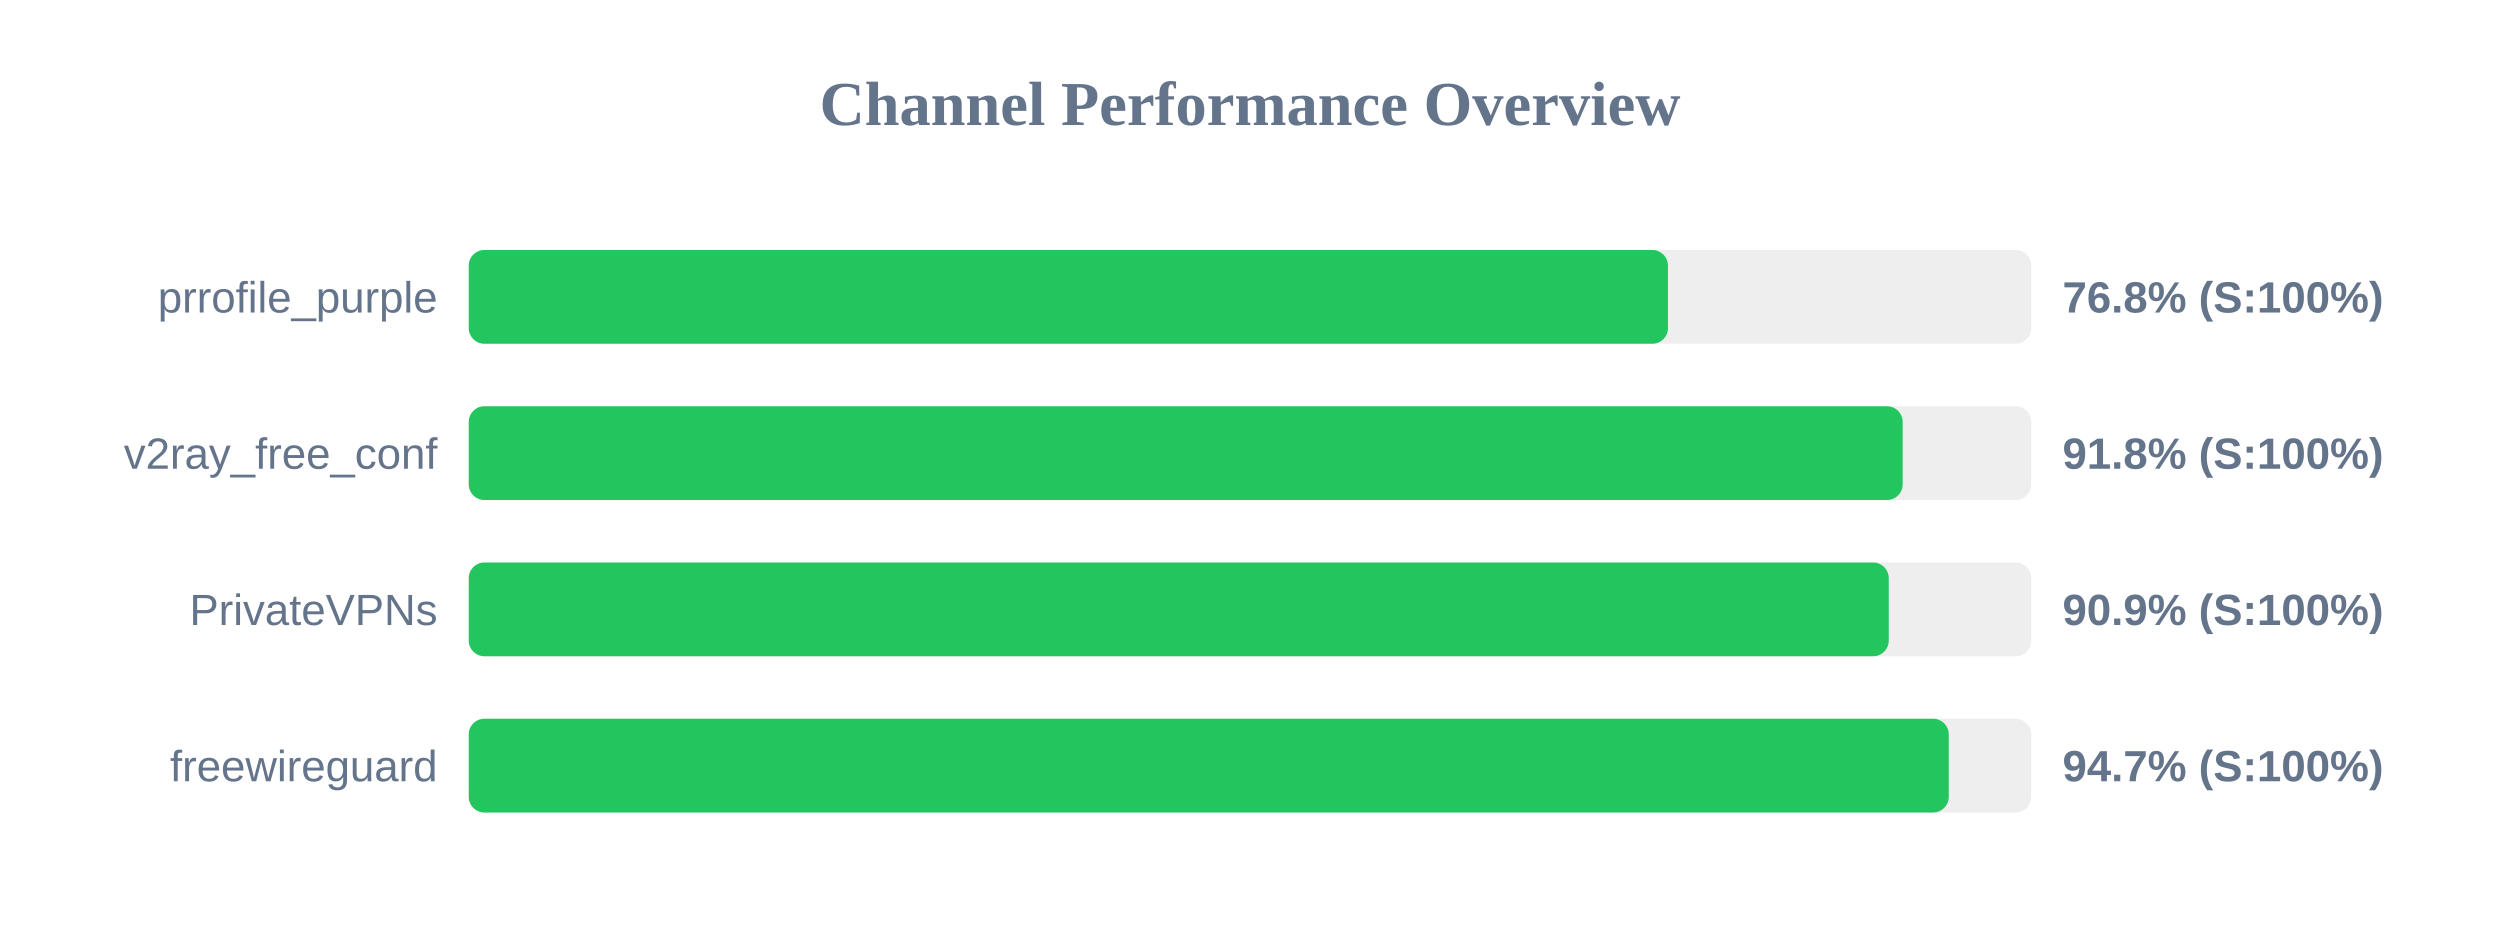
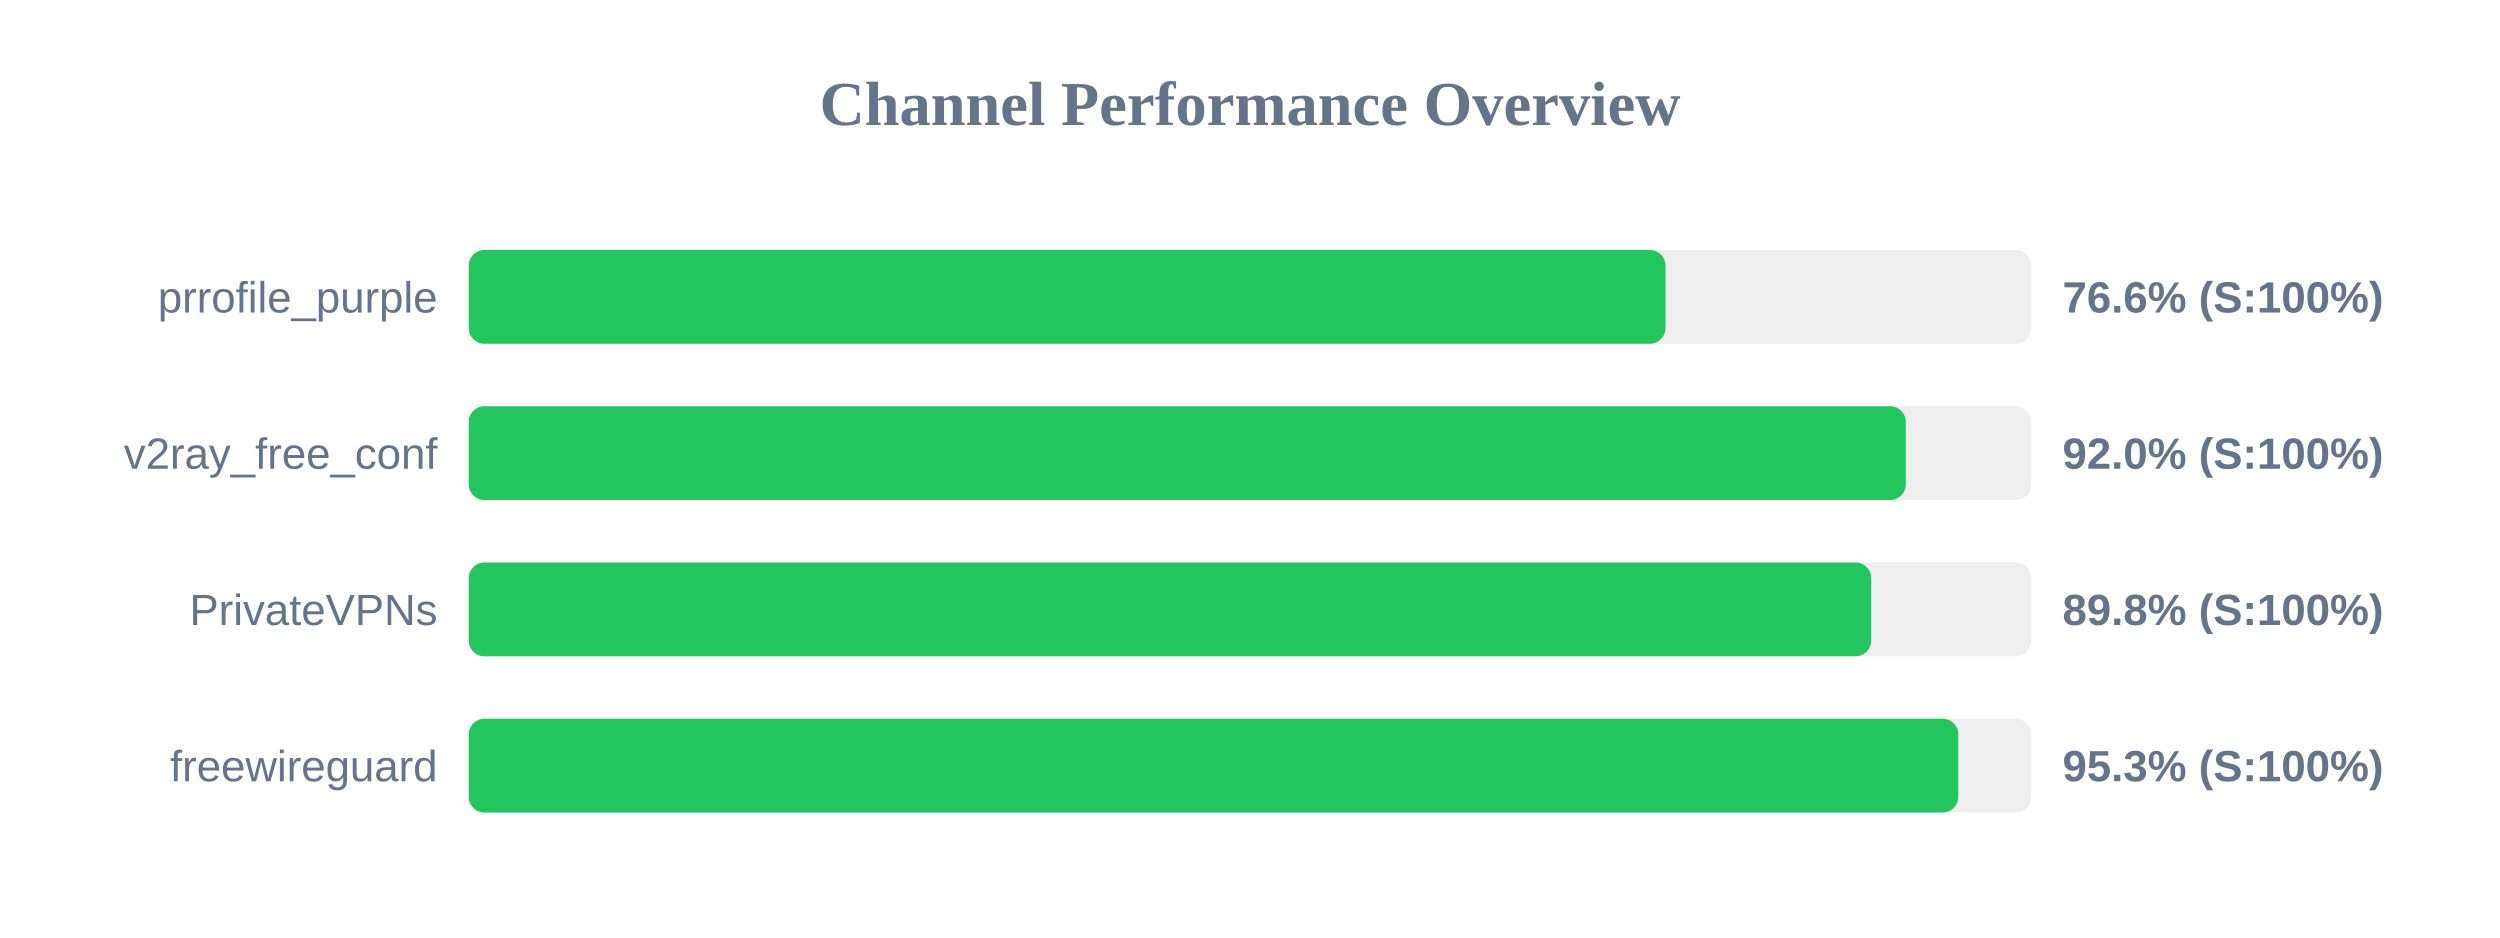
<svg xmlns="http://www.w3.org/2000/svg" width="800" height="300" version="1.1">
  <style>
        .row { font: 14px Arial; fill: #64748b; }
        .score { font: bold 14px Arial; fill: #64748b; }
    </style>
  <text x="400" y="40" text-anchor="middle" font-size="20px" font-weight="bold" fill="#64748b">Channel Performance Overview</text>
  <rect x="150" y="80" width="500" height="30" fill="#eee" rx="5" />
-   <rect x="150" y="80" width="383.75" height="30" fill="#22c55e" rx="5" />
+   <rect x="150" y="80" width="382.95" height="30" fill="#22c55e" rx="5" />
  <text x="140" y="100" text-anchor="end" class="row">prrofile_purple</text>
-   <text x="660" y="100" text-anchor="start" class="score">76.8% (S:100%)</text>
+   <text x="660" y="100" text-anchor="start" class="score">76.6% (S:100%)</text>
  <rect x="150" y="130" width="500" height="30" fill="#eee" rx="5" />
-   <rect x="150" y="130" width="458.85" height="30" fill="#22c55e" rx="5" />
+   <rect x="150" y="130" width="459.85" height="30" fill="#22c55e" rx="5" />
  <text x="140" y="150" text-anchor="end" class="row">v2ray_free_conf</text>
-   <text x="660" y="150" text-anchor="start" class="score">91.8% (S:100%)</text>
+   <text x="660" y="150" text-anchor="start" class="score">92.0% (S:100%)</text>
  <rect x="150" y="180" width="500" height="30" fill="#eee" rx="5" />
-   <rect x="150" y="180" width="454.4" height="30" fill="#22c55e" rx="5" />
+   <rect x="150" y="180" width="448.8" height="30" fill="#22c55e" rx="5" />
  <text x="140" y="200" text-anchor="end" class="row">PrivateVPNs</text>
-   <text x="660" y="200" text-anchor="start" class="score">90.9% (S:100%)</text>
+   <text x="660" y="200" text-anchor="start" class="score">89.8% (S:100%)</text>
  <rect x="150" y="230" width="500" height="30" fill="#eee" rx="5" />
-   <rect x="150" y="230" width="473.6" height="30" fill="#22c55e" rx="5" />
+   <rect x="150" y="230" width="476.65" height="30" fill="#22c55e" rx="5" />
  <text x="140" y="250" text-anchor="end" class="row">freewireguard</text>
-   <text x="660" y="250" text-anchor="start" class="score">94.7% (S:100%)</text>
+   <text x="660" y="250" text-anchor="start" class="score">95.3% (S:100%)</text>
</svg>
